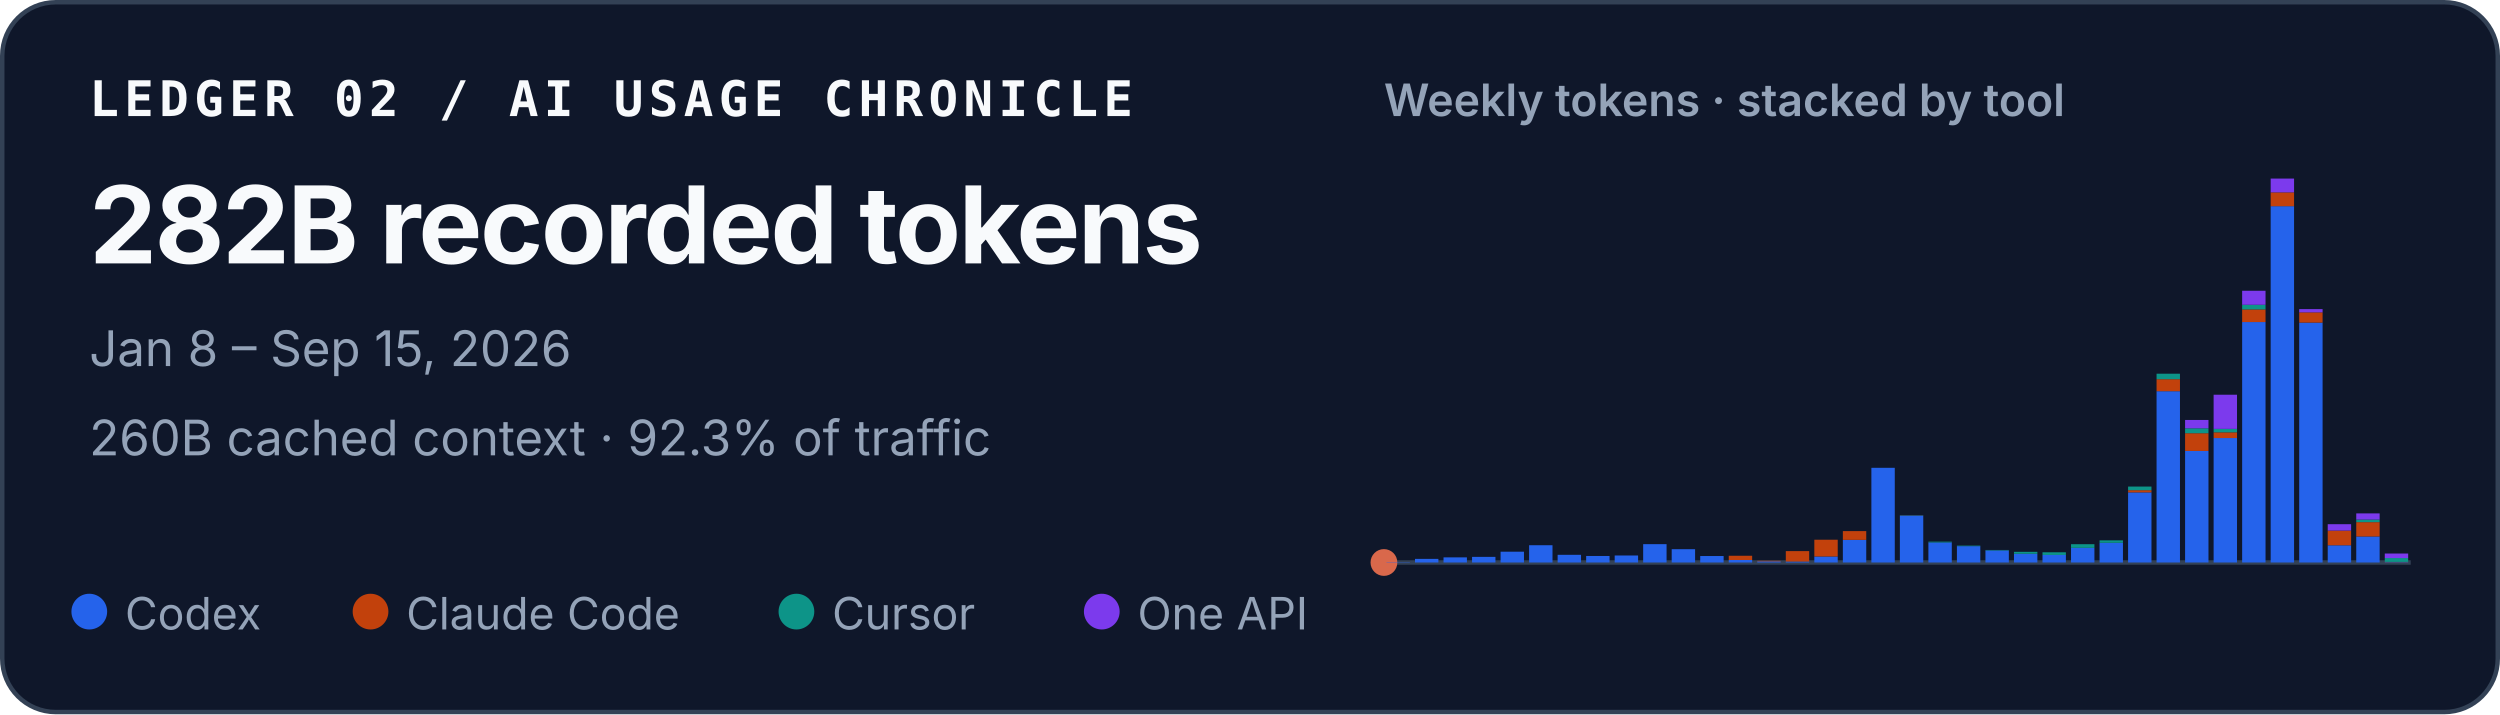
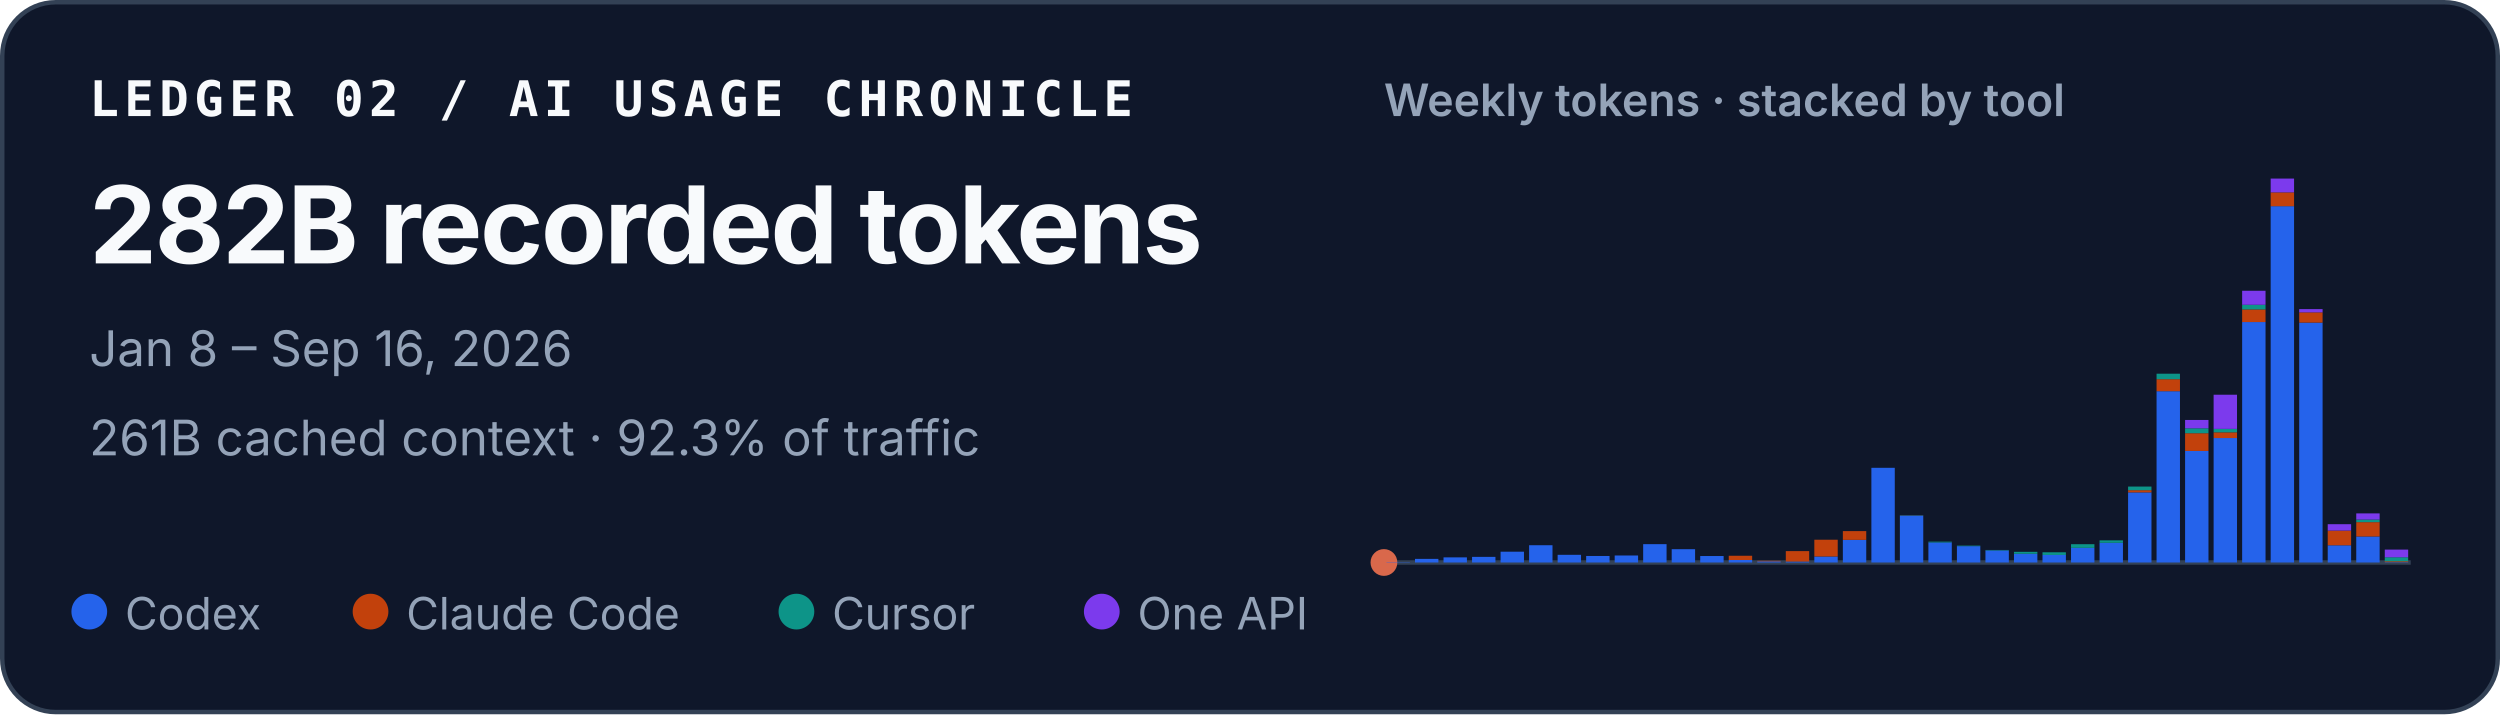
<svg xmlns="http://www.w3.org/2000/svg" width="560" height="160" viewBox="0 0 560 160" role="img" aria-labelledby="title desc">
  <style>
    text { font-family: ui-sans-serif, -apple-system, BlinkMacSystemFont, "Segoe UI", sans-serif; fill: #f8fafc; }
    .identity { font-family: ui-monospace, SFMono-Regular, Menlo, Consolas, monospace; font-size: 11px; font-weight: 700; letter-spacing: .11em; }
    .total { font-size: 24px; font-weight: 720; letter-spacing: -.02em; }
    .meta { font-size: 11px; fill: #94a3b8; }
    .chart-title { font-size: 10px; font-weight: 600; fill: #94a3b8; }
    .legend { font-size: 10px; fill: #94a3b8; }
  </style>
  <rect x=".5" y=".5" width="559" height="159" rx="12" fill="#0f172a" stroke="#334155" />
  <text x="20" y="26" class="identity">LEDGER 02 / AI USAGE CHRONICLE</text>
  <text x="20" y="59" class="total">282B recorded tokens</text>
-   <text x="20" y="82" class="meta">Jan 8 – Sep 15, 2026</text>
-   <text x="20" y="102" class="meta">260B cached context · 92.3% of traffic</text>
+   <text x="20" y="82" class="meta">Jan 8 – Sep 16, 2026</text>
+   <text x="20" y="102" class="meta">261B cached context · 92.3% of traffic</text>
  <text x="310" y="26" class="chart-title">Weekly tokens · stacked by tool</text>
  <line x1="310" y1="126" x2="540" y2="126" stroke="#334155" />
  <circle cx="310" cy="126" r="3" fill="#D9684B" aria-hidden="true" />
  <g aria-label="Weekly token volume, stacked by tool">
    <rect x="310.57" y="125.93" width="5.24" height="0.07" fill="#2563eb" />
    <rect x="316.96" y="125.19" width="5.24" height="0.81" fill="#2563eb" />
    <rect x="323.35" y="124.85" width="5.24" height="1.15" fill="#2563eb" />
    <rect x="329.74" y="124.74" width="5.24" height="1.26" fill="#2563eb" />
    <rect x="336.13" y="123.58" width="5.24" height="2.42" fill="#2563eb" />
    <rect x="342.52" y="122.13" width="5.24" height="3.87" fill="#2563eb" />
    <rect x="348.91" y="124.28" width="5.24" height="1.72" fill="#2563eb" />
    <rect x="355.30" y="124.54" width="5.24" height="1.46" fill="#2563eb" />
    <rect x="361.69" y="124.43" width="5.24" height="1.57" fill="#2563eb" />
    <rect x="368.07" y="121.89" width="5.24" height="4.11" fill="#2563eb" />
    <rect x="374.46" y="123.02" width="5.24" height="2.98" fill="#2563eb" />
    <rect x="380.85" y="124.55" width="5.24" height="1.45" fill="#2563eb" />
    <rect x="387.24" y="125.44" width="5.24" height="0.56" fill="#2563eb" />
    <rect x="387.24" y="124.49" width="5.24" height="0.95" fill="#c2410c" />
    <rect x="393.63" y="125.74" width="5.24" height="0.26" fill="#2563eb" />
    <rect x="393.63" y="125.61" width="5.24" height="0.13" fill="#c2410c" />
    <rect x="400.02" y="125.78" width="5.24" height="0.22" fill="#2563eb" />
    <rect x="400.02" y="123.45" width="5.24" height="2.33" fill="#c2410c" />
    <rect x="406.41" y="124.66" width="5.24" height="1.34" fill="#2563eb" />
    <rect x="406.41" y="120.90" width="5.24" height="3.75" fill="#c2410c" />
    <rect x="412.80" y="120.93" width="5.24" height="5.07" fill="#2563eb" />
    <rect x="412.80" y="118.97" width="5.24" height="1.96" fill="#c2410c" />
    <rect x="419.19" y="104.79" width="5.24" height="21.21" fill="#2563eb" />
    <rect x="425.57" y="115.49" width="5.24" height="10.51" fill="#2563eb" />
    <rect x="425.57" y="115.47" width="5.24" height="0.03" fill="#c2410c" />
    <rect x="425.57" y="115.41" width="5.24" height="0.05" fill="#0d9488" />
    <rect x="431.96" y="121.50" width="5.24" height="4.50" fill="#2563eb" />
    <rect x="431.96" y="121.33" width="5.24" height="0.17" fill="#0d9488" />
    <rect x="438.35" y="122.34" width="5.24" height="3.66" fill="#2563eb" />
    <rect x="438.35" y="122.22" width="5.24" height="0.12" fill="#0d9488" />
    <rect x="444.74" y="123.29" width="5.24" height="2.71" fill="#2563eb" />
    <rect x="444.74" y="123.19" width="5.24" height="0.10" fill="#0d9488" />
    <rect x="451.13" y="124.05" width="5.24" height="1.95" fill="#2563eb" />
    <rect x="451.13" y="123.61" width="5.24" height="0.44" fill="#0d9488" />
    <rect x="457.52" y="124.31" width="5.24" height="1.69" fill="#2563eb" />
    <rect x="457.52" y="124.31" width="5.24" height="0.00" fill="#c2410c" />
    <rect x="457.52" y="123.71" width="5.24" height="0.60" fill="#0d9488" />
    <rect x="463.91" y="122.72" width="5.24" height="3.28" fill="#2563eb" />
    <rect x="463.91" y="121.90" width="5.24" height="0.82" fill="#0d9488" />
    <rect x="470.30" y="121.59" width="5.24" height="4.41" fill="#2563eb" />
    <rect x="470.30" y="121.04" width="5.24" height="0.55" fill="#0d9488" />
    <rect x="476.69" y="110.29" width="5.24" height="15.71" fill="#2563eb" />
    <rect x="476.69" y="109.80" width="5.24" height="0.49" fill="#c2410c" />
    <rect x="476.69" y="108.99" width="5.24" height="0.81" fill="#0d9488" />
    <rect x="476.69" y="108.99" width="5.24" height="0.00" fill="#7c3aed" />
    <rect x="483.07" y="87.63" width="5.24" height="38.37" fill="#2563eb" />
    <rect x="483.07" y="84.94" width="5.24" height="2.69" fill="#c2410c" />
    <rect x="483.07" y="83.71" width="5.24" height="1.23" fill="#0d9488" />
    <rect x="489.46" y="101.02" width="5.24" height="24.98" fill="#2563eb" />
    <rect x="489.46" y="97.04" width="5.24" height="3.97" fill="#c2410c" />
    <rect x="489.46" y="95.94" width="5.24" height="1.10" fill="#0d9488" />
    <rect x="489.46" y="94.07" width="5.24" height="1.87" fill="#7c3aed" />
    <rect x="495.85" y="98.12" width="5.24" height="27.88" fill="#2563eb" />
    <rect x="495.85" y="96.84" width="5.24" height="1.28" fill="#c2410c" />
    <rect x="495.85" y="96.07" width="5.24" height="0.77" fill="#0d9488" />
    <rect x="495.85" y="88.42" width="5.24" height="7.65" fill="#7c3aed" />
    <rect x="502.24" y="72.14" width="5.24" height="53.86" fill="#2563eb" />
    <rect x="502.24" y="69.30" width="5.24" height="2.84" fill="#c2410c" />
    <rect x="502.24" y="68.27" width="5.24" height="1.04" fill="#0d9488" />
    <rect x="502.24" y="65.13" width="5.24" height="3.14" fill="#7c3aed" />
    <rect x="508.63" y="46.18" width="5.24" height="79.82" fill="#2563eb" />
    <rect x="508.63" y="43.09" width="5.24" height="3.10" fill="#c2410c" />
    <rect x="508.63" y="40.00" width="5.24" height="3.09" fill="#7c3aed" />
    <rect x="515.02" y="72.26" width="5.24" height="53.74" fill="#2563eb" />
    <rect x="515.02" y="69.96" width="5.24" height="2.30" fill="#c2410c" />
    <rect x="515.02" y="69.24" width="5.24" height="0.73" fill="#7c3aed" />
    <rect x="521.41" y="122.15" width="5.24" height="3.85" fill="#2563eb" />
    <rect x="521.41" y="118.85" width="5.24" height="3.29" fill="#c2410c" />
    <rect x="521.41" y="117.42" width="5.24" height="1.43" fill="#7c3aed" />
    <rect x="527.80" y="120.17" width="5.24" height="5.83" fill="#2563eb" />
    <rect x="527.80" y="116.96" width="5.24" height="3.21" fill="#c2410c" />
    <rect x="527.80" y="116.37" width="5.24" height="0.59" fill="#0d9488" />
    <rect x="527.80" y="115.00" width="5.24" height="1.38" fill="#7c3aed" />
    <rect x="534.19" y="125.92" width="5.24" height="0.08" fill="#2563eb" />
-     <rect x="534.19" y="125.87" width="5.24" height="0.05" fill="#c2410c" />
-     <rect x="534.19" y="125.00" width="5.24" height="0.86" fill="#0d9488" />
-     <rect x="534.19" y="123.99" width="5.24" height="1.02" fill="#7c3aed" />
+     <rect x="534.19" y="125.72" width="5.24" height="0.20" fill="#c2410c" />
+     <rect x="534.19" y="124.82" width="5.24" height="0.90" fill="#0d9488" />
+     <rect x="534.19" y="123.11" width="5.24" height="1.72" fill="#7c3aed" />
  </g>
  <circle cx="20" cy="137" r="4" fill="#2563eb" />
  <text x="28" y="141" class="legend">Codex</text>
  <circle cx="83" cy="137" r="4" fill="#c2410c" />
  <text x="91" y="141" class="legend">Claude Code</text>
  <circle cx="178.4" cy="137" r="4" fill="#0d9488" />
  <text x="186.4" y="141" class="legend">Cursor</text>
  <circle cx="246.8" cy="137" r="4" fill="#7c3aed" />
  <text x="254.8" y="141" class="legend">One API</text>
</svg>
